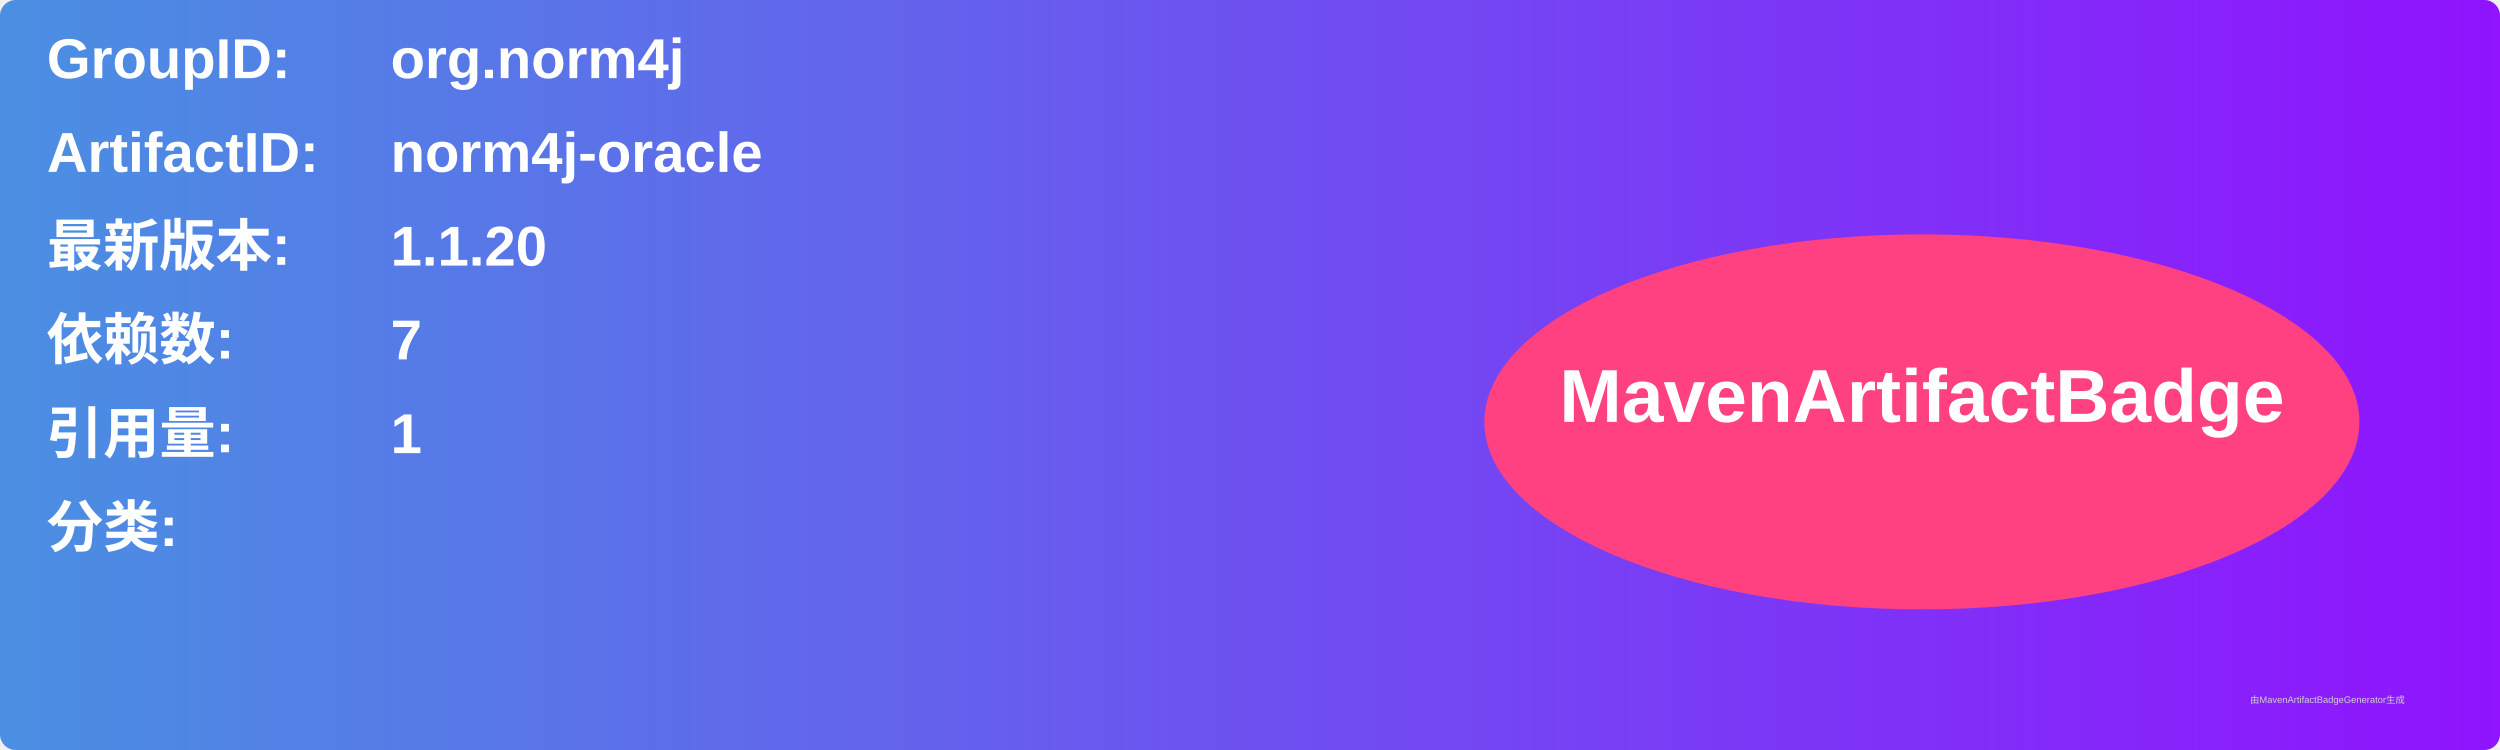
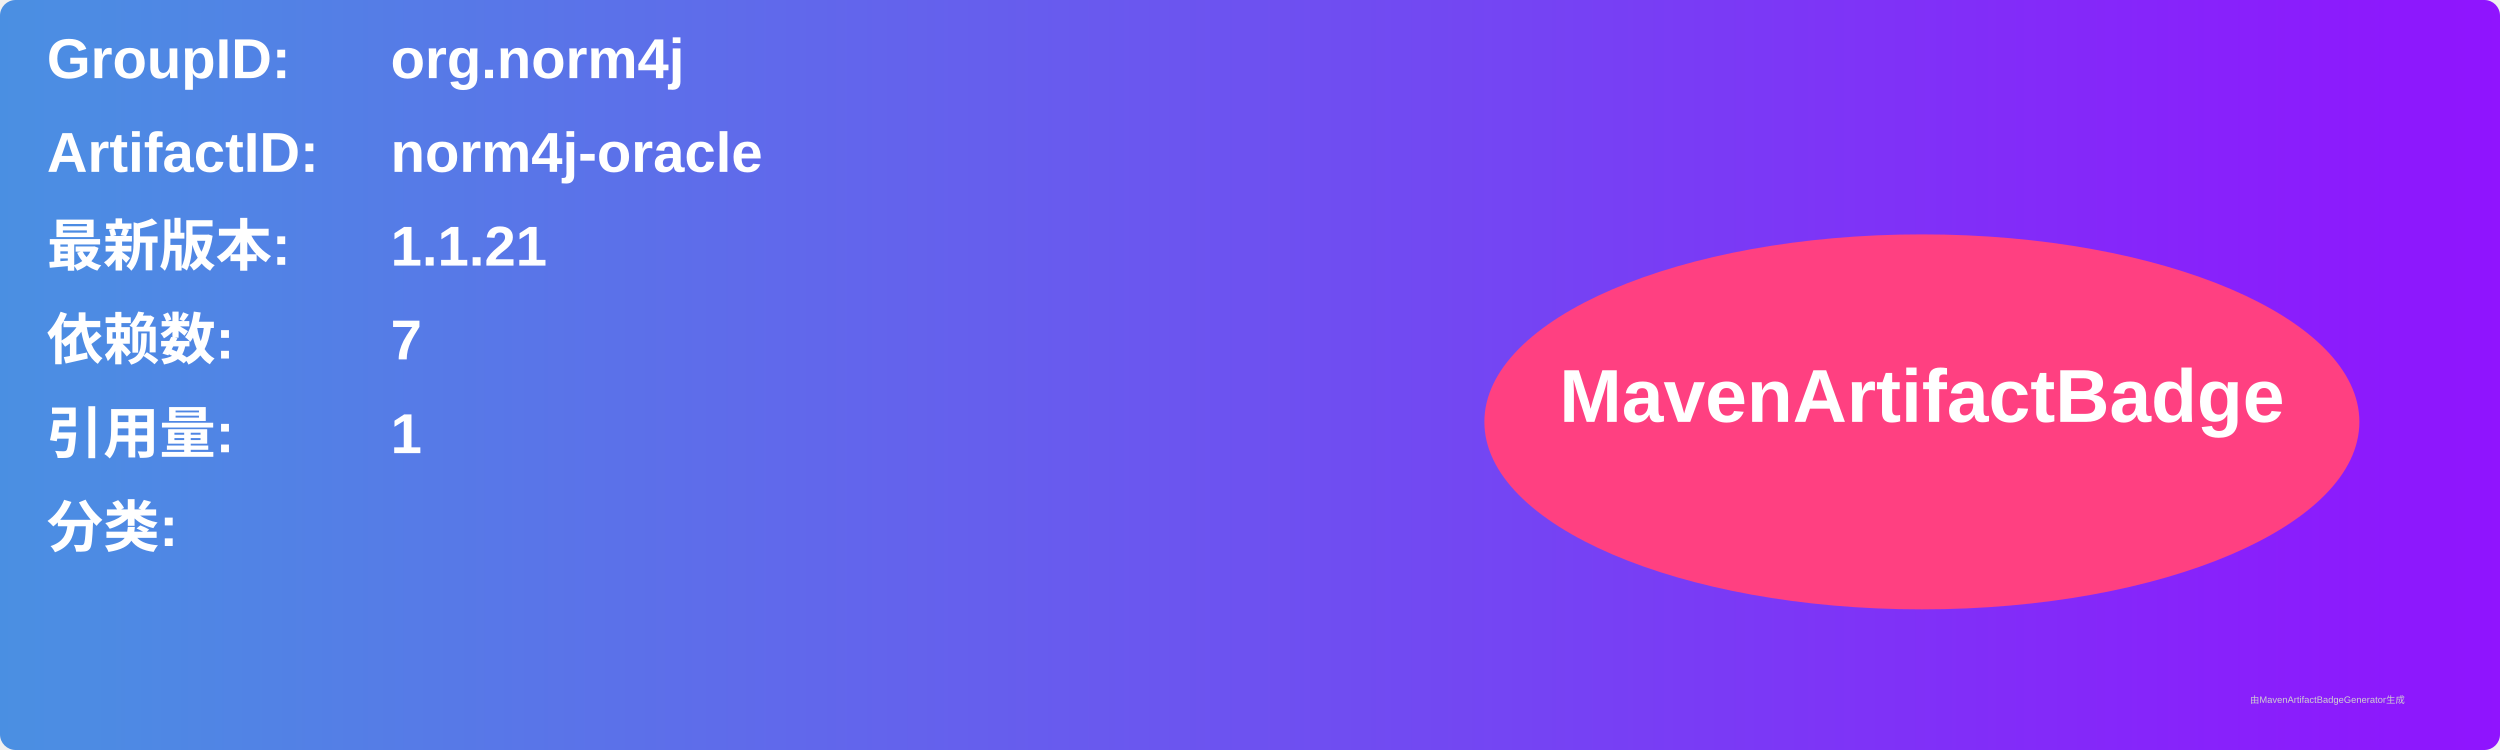
<svg xmlns="http://www.w3.org/2000/svg" width="800" height="240" viewBox="0 0 800 240">
  <linearGradient id="grad" x1="0%" y1="0%" x2="100%" y2="0%">
    <stop offset="0%" stop-color="#4a90e2" />
    <stop offset="100%" stop-color="#9013fe" />
  </linearGradient>
  <rect width="100%" height="100%" rx="5" ry="5" fill="url(#grad)" />
  <g transform="translate(15, 15)">
    <text x="0" y="10" font-family="Arial" font-size="18" fill="white" font-weight="bold" width="260">GroupID:</text>
    <text x="110" y="10" font-family="Arial" font-size="18" fill="white" font-weight="bold" width="460">org.norm4j</text>
    <text x="0" y="40" font-family="Arial" font-size="18" fill="white" font-weight="bold" width="260">ArtifactID:</text>
    <text x="110" y="40" font-family="Arial" font-size="18" fill="white" font-weight="bold" width="460">norm4j-oracle</text>
    <text x="0" y="70" font-family="Arial" font-size="18" fill="white" font-weight="bold">最新版本:</text>
    <text x="110" y="70" font-family="Arial" font-size="18" fill="white" font-weight="bold">
-       <tspan font-weight="bold">1.1.20</tspan>
+       <tspan font-weight="bold">1.1.21</tspan>
    </text>
    <text x="0" y="100" font-family="Arial" font-size="18" fill="white" font-weight="bold">依赖数: </text>
    <text x="110" y="100" font-family="Arial" font-size="18" fill="white">
      <tspan font-weight="bold">7</tspan>
    </text>
    <text x="0" y="130" font-family="Arial" font-size="18" fill="white" font-weight="bold">引用量: </text>
    <text x="110" y="130" font-family="Arial" font-size="18" fill="white">
      <tspan font-weight="bold">1</tspan>
    </text>
    <text x="0" y="160" font-family="Arial" font-size="18" fill="white" font-weight="bold">分类:</text>
    <text x="10" y="190" font-family="Arial" font-size="10" fill="white">
      <tspan font-weight="bold" />
    </text>
    <ellipse cx="600" cy="120" rx="140" ry="60" fill="#ff4081" />
    <text x="600" y="120" text-anchor="middle" font-family="Arial" font-size="24" fill="white" font-weight="bold">MavenArtifactBadge</text>
  </g>
  <text x="720" y="225" font-family="Arial" font-size="3" fill="#d0d0d0">由MavenArtifactBadgeGenerator生成</text>
</svg>
